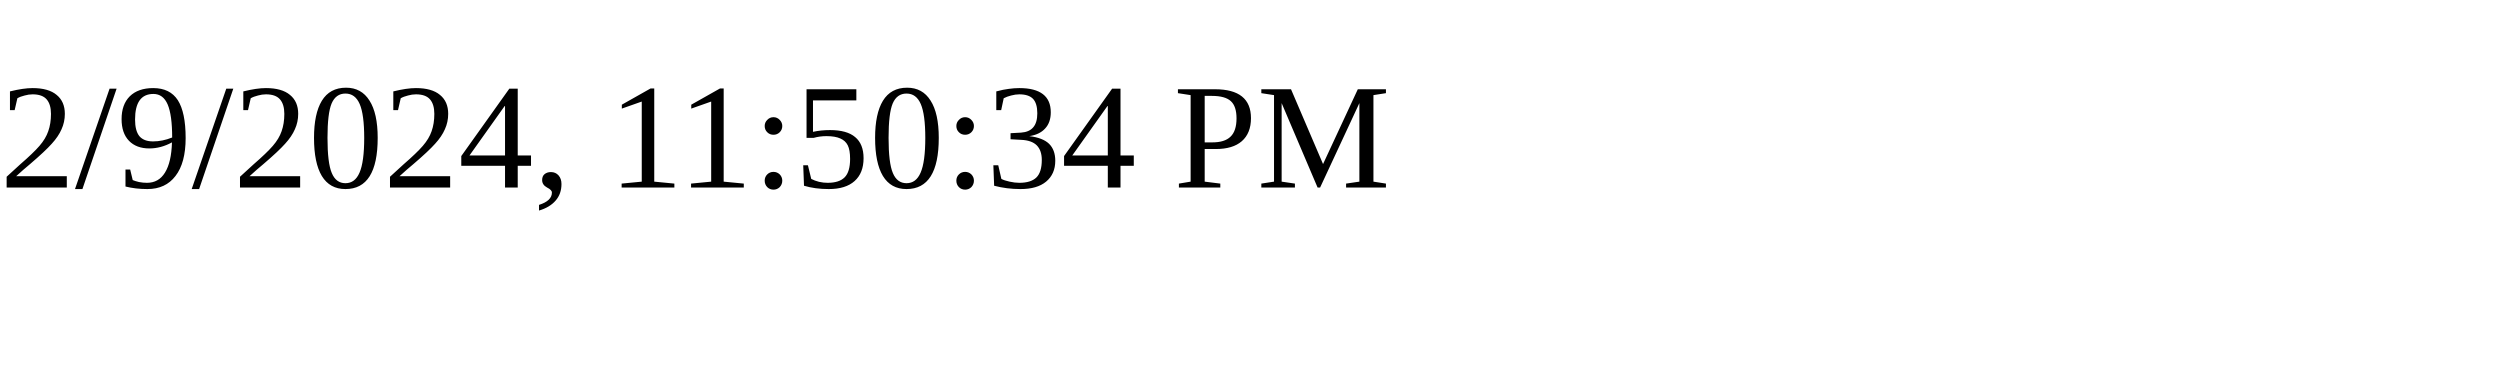
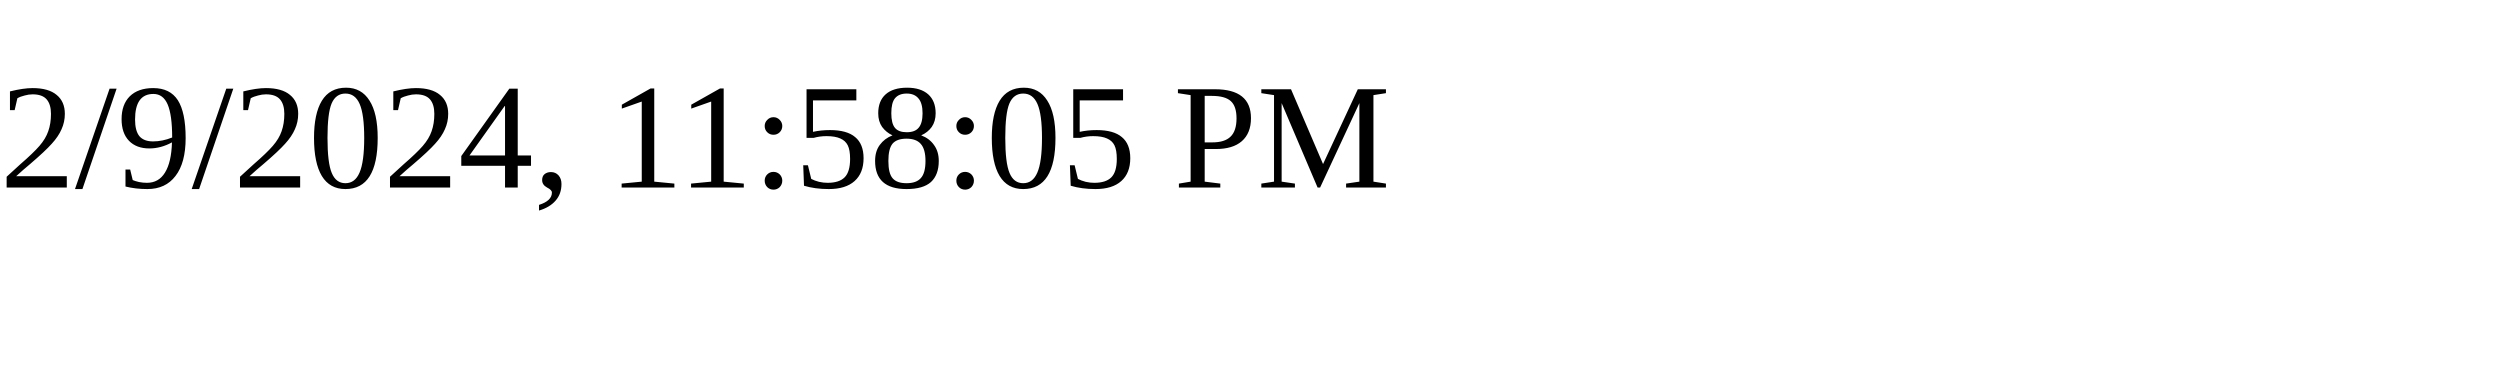
<svg xmlns="http://www.w3.org/2000/svg" height="30" width="200">
-   <text x="0" y="15">2/9/2024, 11:50:34 PM</text>
+   <text x="0" y="15">2/9/2024, 11:58:05 PM</text>
</svg>
